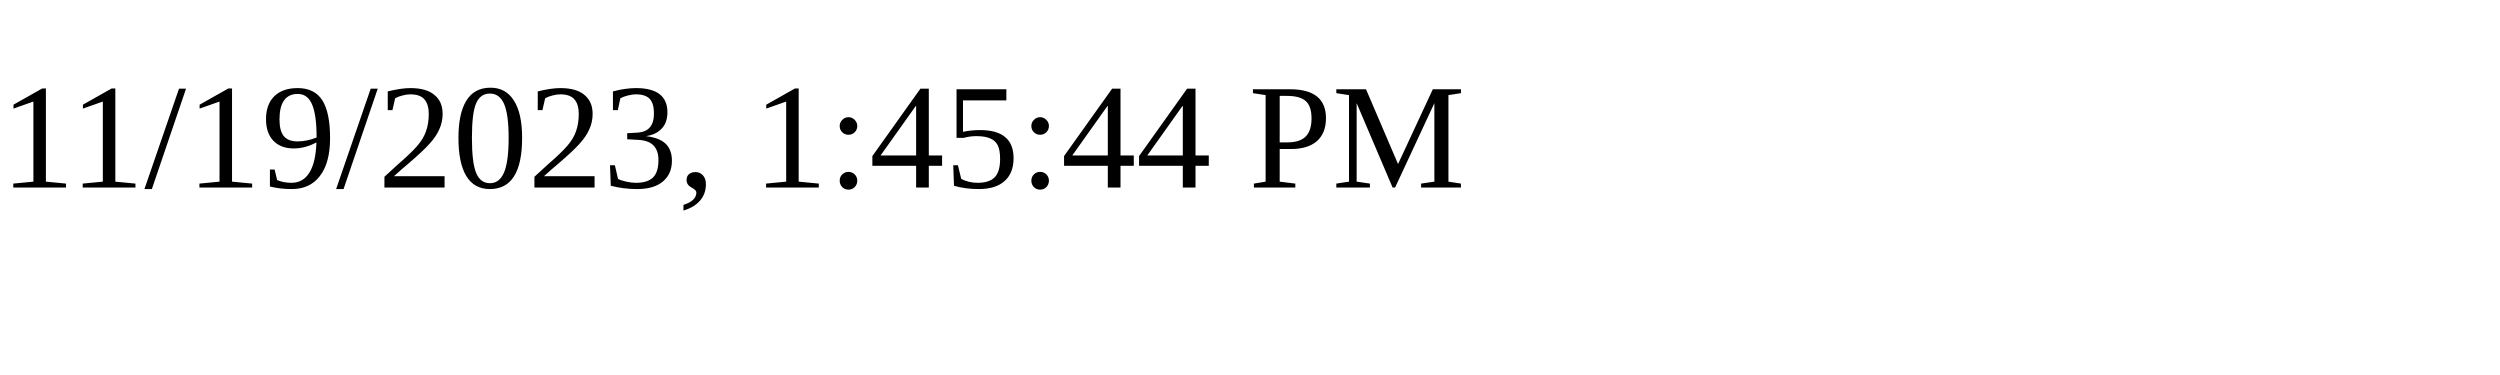
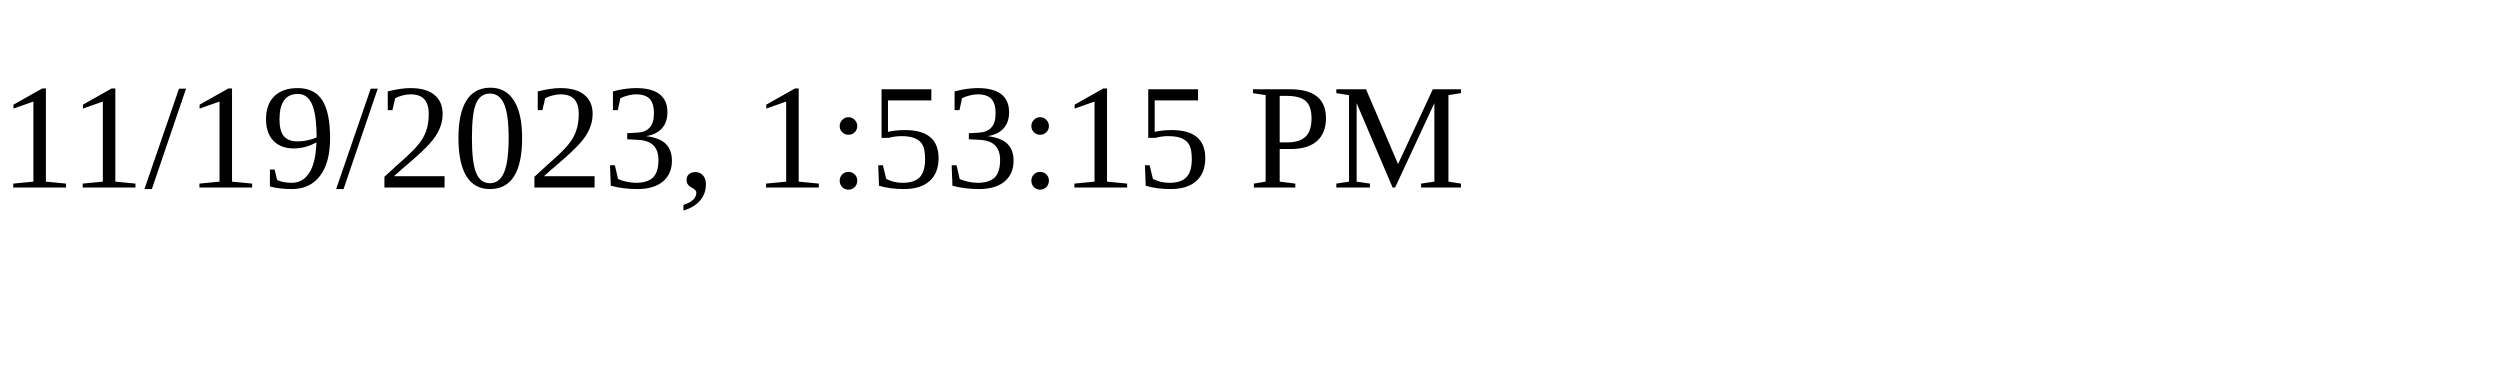
<svg xmlns="http://www.w3.org/2000/svg" height="30" width="200">
-   <text x="0" y="15">11/19/2023, 1:45:44 PM</text>
+   <text x="0" y="15">11/19/2023, 1:53:15 PM</text>
</svg>
